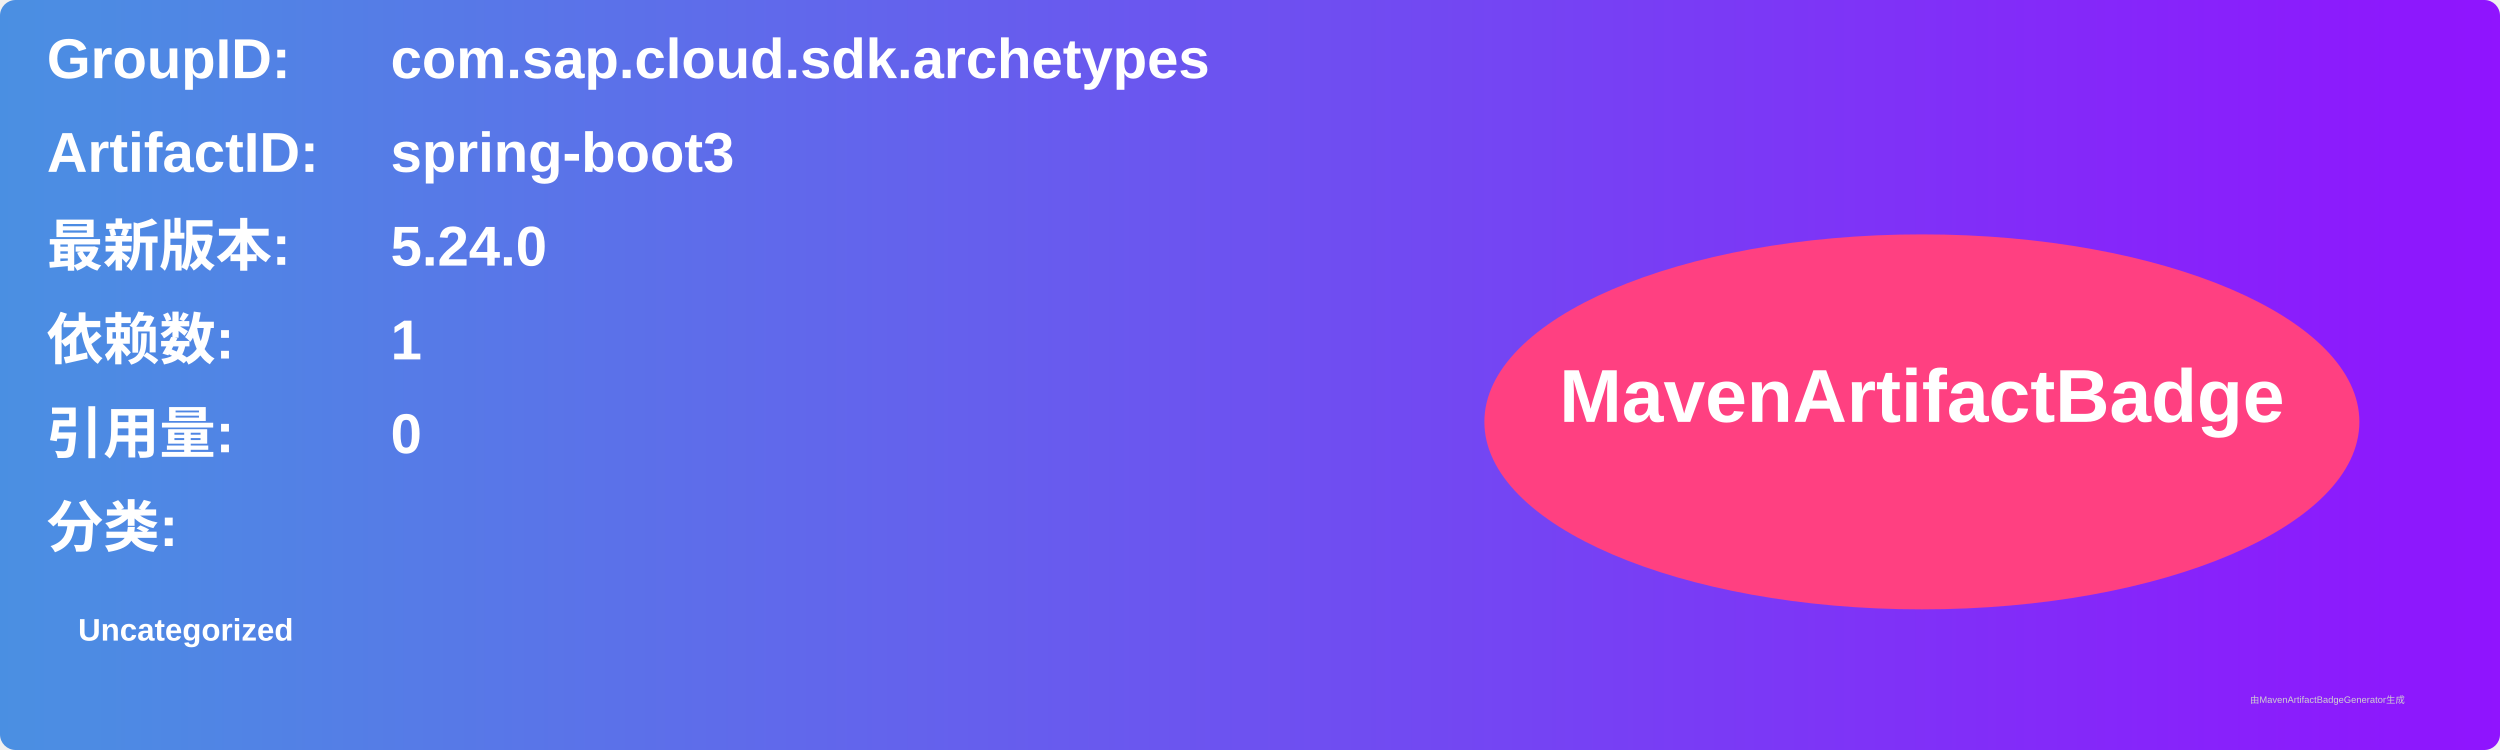
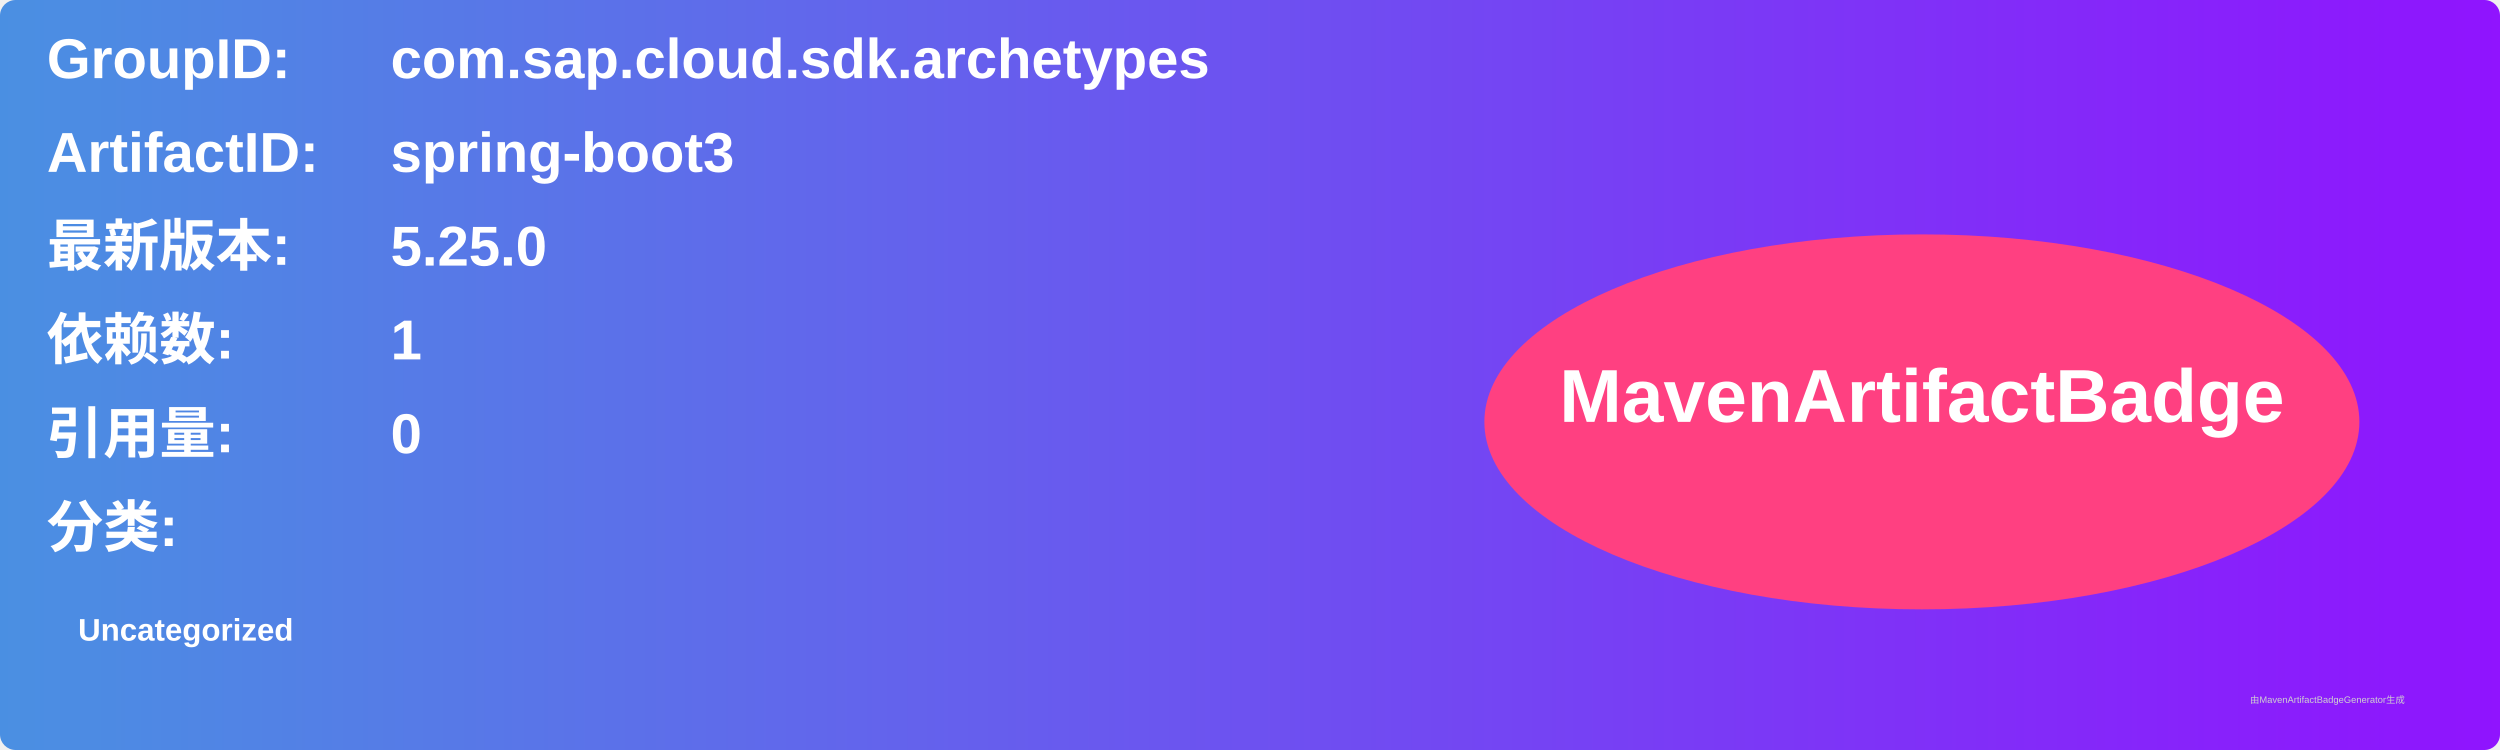
<svg xmlns="http://www.w3.org/2000/svg" width="800" height="240" viewBox="0 0 800 240">
  <linearGradient id="grad" x1="0%" y1="0%" x2="100%" y2="0%">
    <stop offset="0%" stop-color="#4a90e2" />
    <stop offset="100%" stop-color="#9013fe" />
  </linearGradient>
  <rect width="100%" height="100%" rx="5" ry="5" fill="url(#grad)" />
  <g transform="translate(15, 15)">
    <text x="0" y="10" font-family="Arial" font-size="18" fill="white" font-weight="bold" width="260">GroupID:</text>
    <text x="110" y="10" font-family="Arial" font-size="18" fill="white" font-weight="bold" width="460">com.sap.cloud.sdk.archetypes</text>
    <text x="0" y="40" font-family="Arial" font-size="18" fill="white" font-weight="bold" width="260">ArtifactID:</text>
    <text x="110" y="40" font-family="Arial" font-size="18" fill="white" font-weight="bold" width="460">spring-boot3</text>
    <text x="0" y="70" font-family="Arial" font-size="18" fill="white" font-weight="bold">最新版本:</text>
    <text x="110" y="70" font-family="Arial" font-size="18" fill="white" font-weight="bold">
-       <tspan font-weight="bold">5.24.0</tspan>
+       <tspan font-weight="bold">5.25.0</tspan>
    </text>
    <text x="0" y="100" font-family="Arial" font-size="18" fill="white" font-weight="bold">依赖数: </text>
    <text x="110" y="100" font-family="Arial" font-size="18" fill="white">
      <tspan font-weight="bold">1</tspan>
    </text>
    <text x="0" y="130" font-family="Arial" font-size="18" fill="white" font-weight="bold">引用量: </text>
    <text x="110" y="130" font-family="Arial" font-size="18" fill="white">
      <tspan font-weight="bold">0</tspan>
    </text>
    <text x="0" y="160" font-family="Arial" font-size="18" fill="white" font-weight="bold">分类:</text>
    <text x="10" y="190" font-family="Arial" font-size="10" fill="white">
      <tspan font-weight="bold">Uncategorized</tspan>
    </text>
    <ellipse cx="600" cy="120" rx="140" ry="60" fill="#ff4081" />
    <text x="600" y="120" text-anchor="middle" font-family="Arial" font-size="24" fill="white" font-weight="bold">MavenArtifactBadge</text>
  </g>
  <text x="720" y="225" font-family="Arial" font-size="3" fill="#d0d0d0">由MavenArtifactBadgeGenerator生成</text>
</svg>
